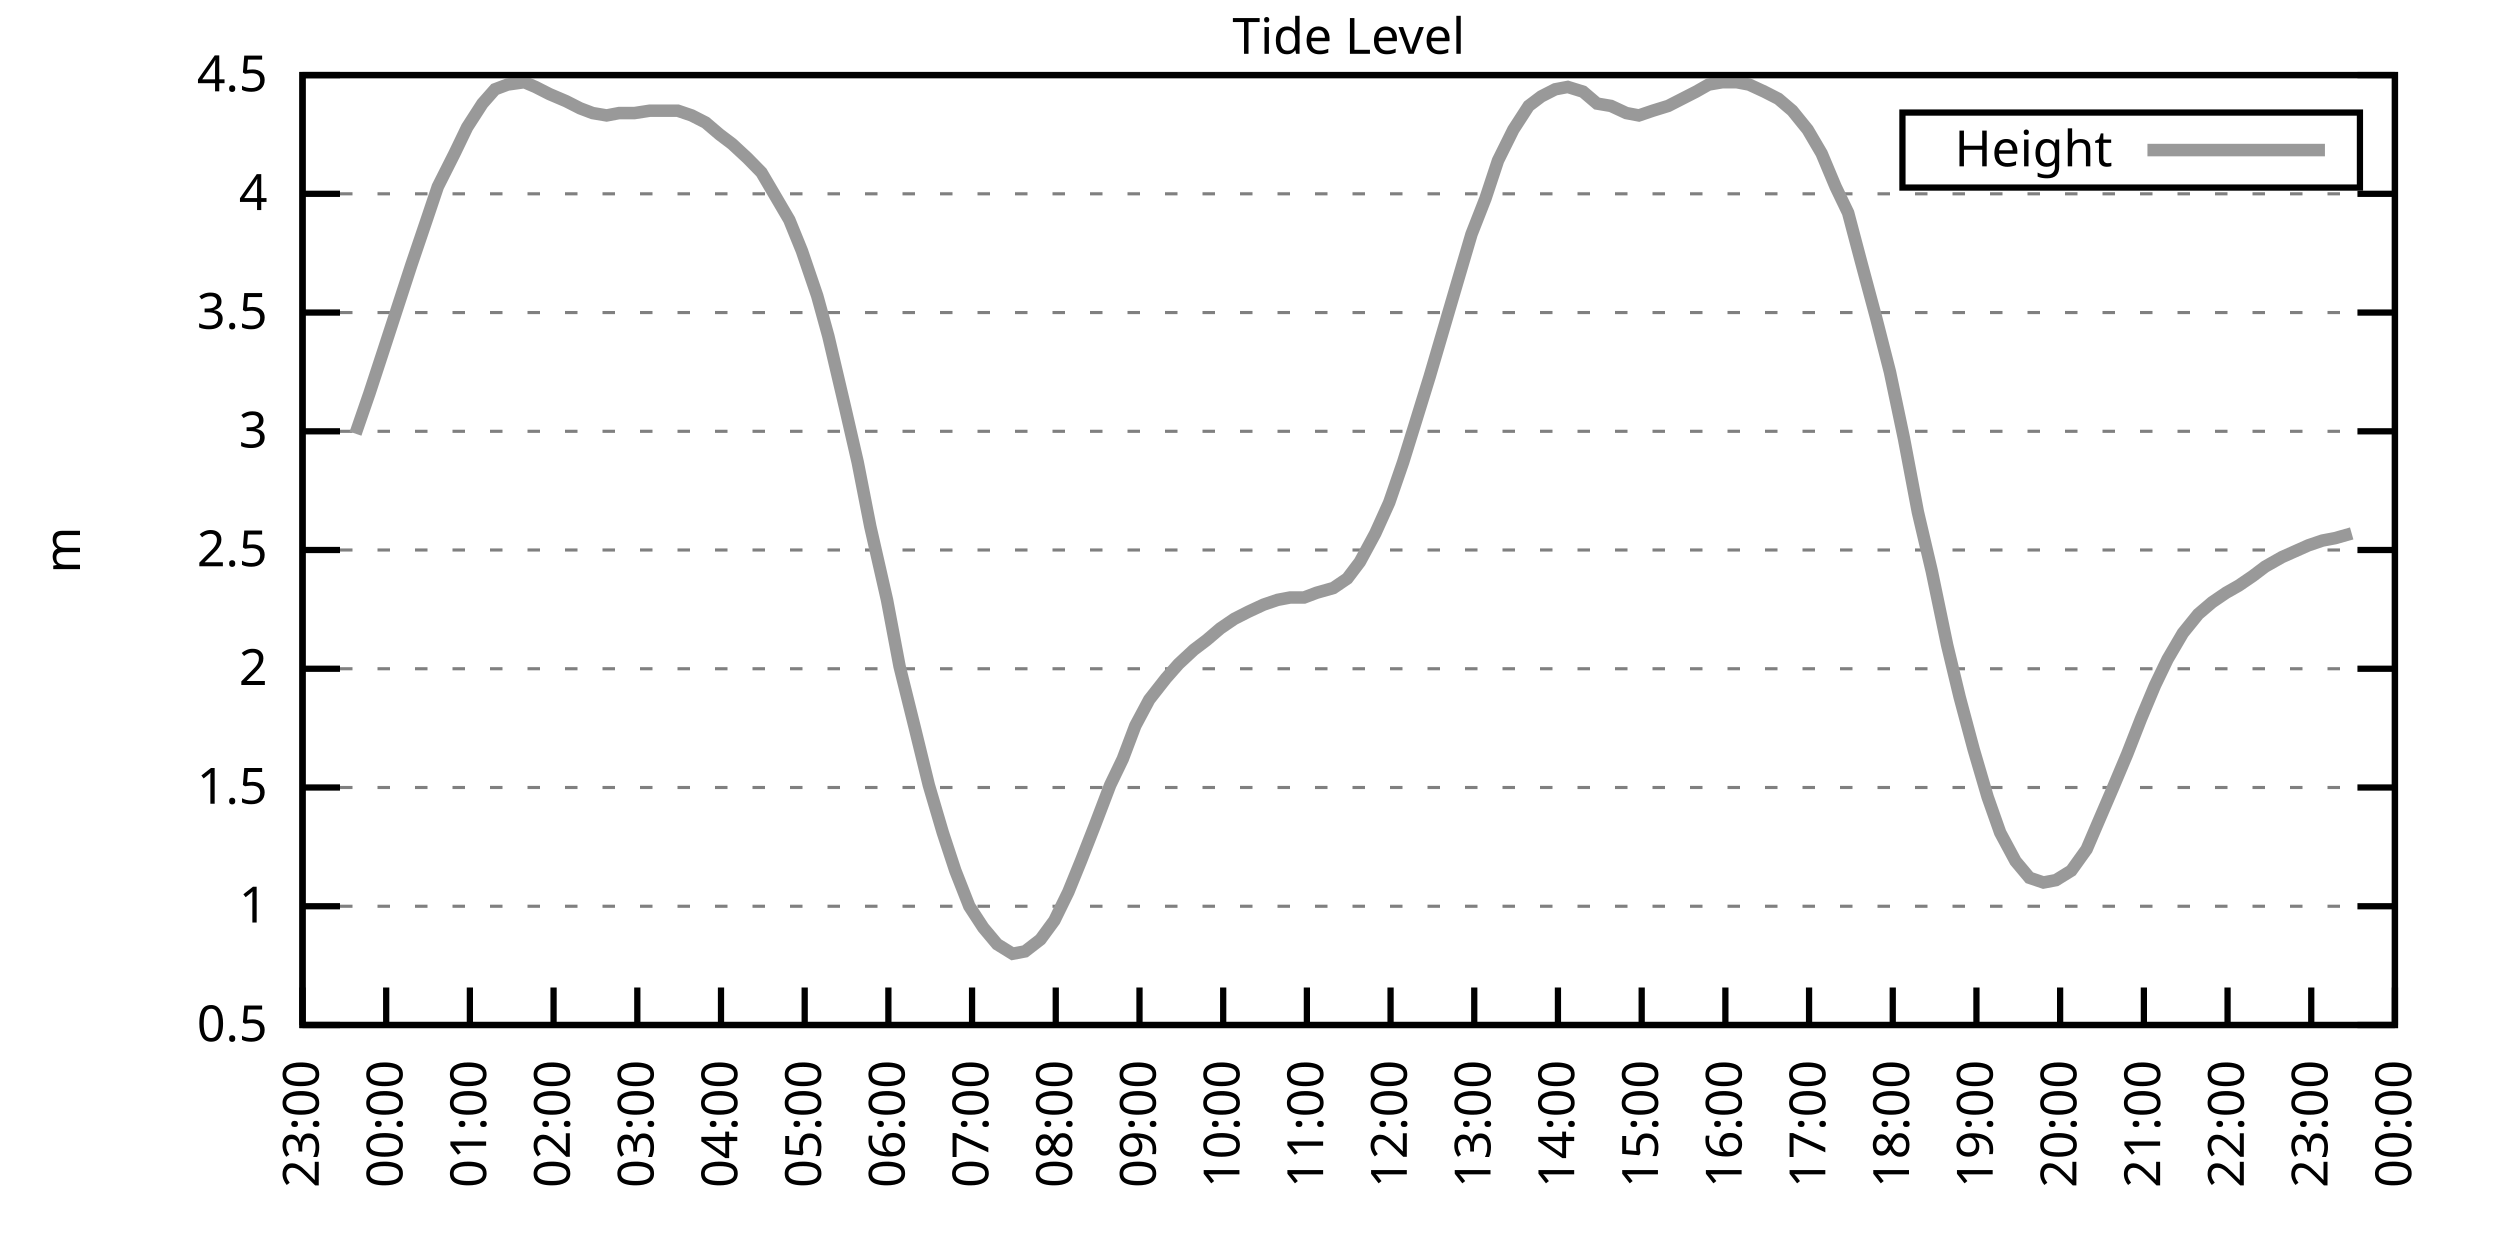
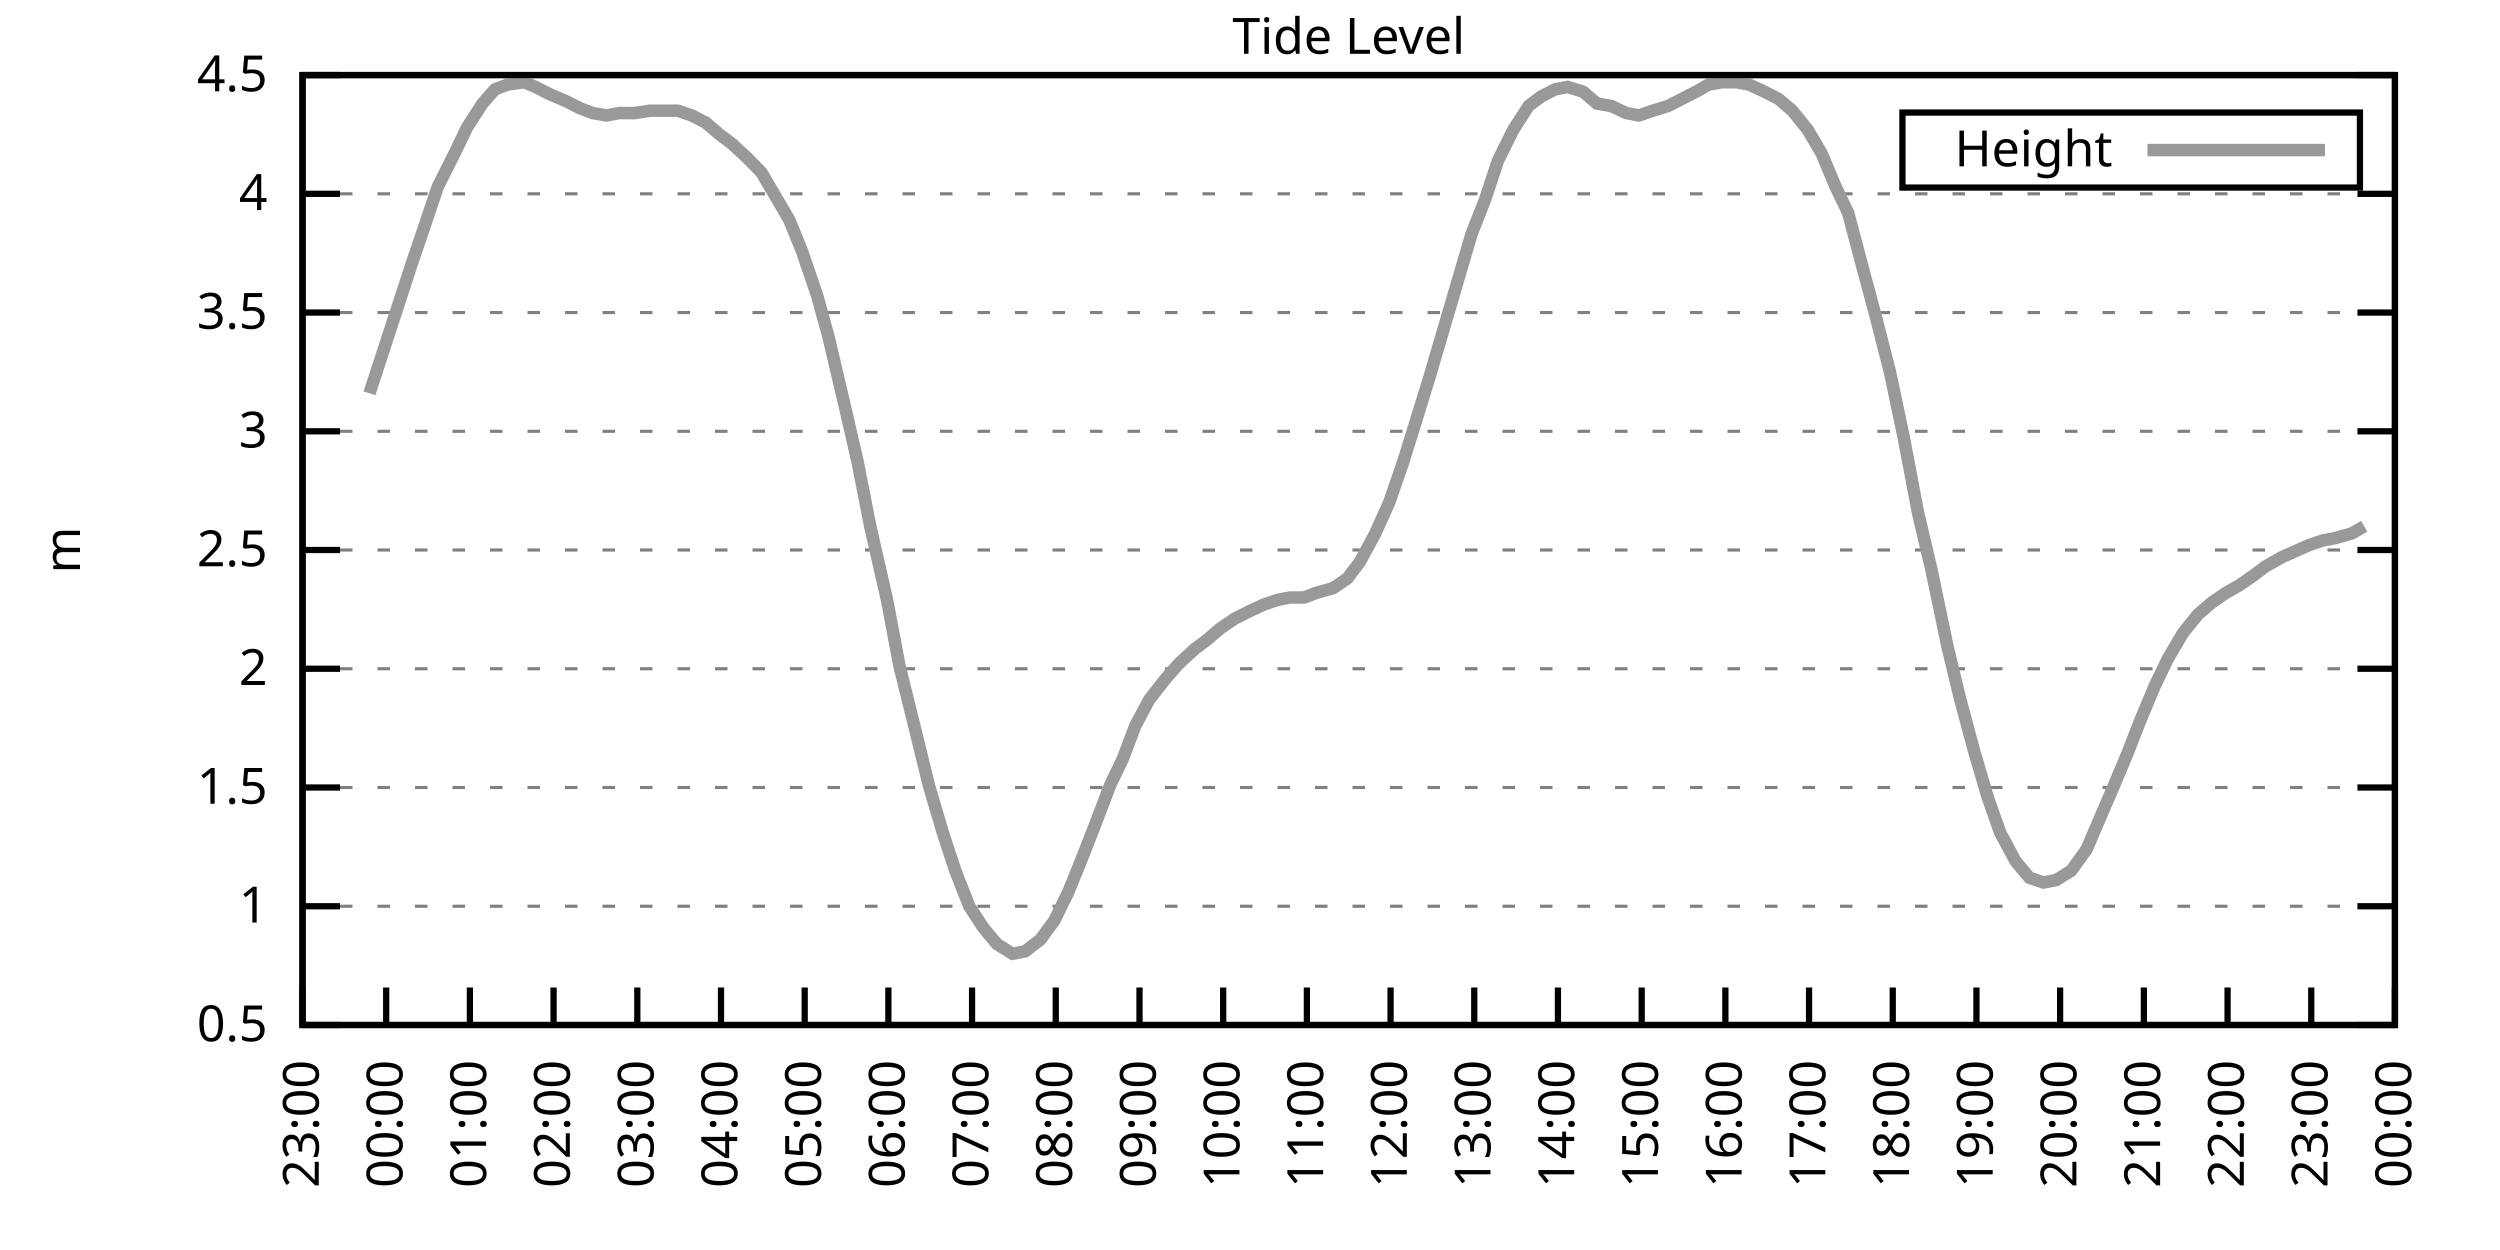
<svg xmlns="http://www.w3.org/2000/svg" xmlns:xlink="http://www.w3.org/1999/xlink" width="400" height="200" viewBox="0 0 400 200">
  <g id="gnuplot_canvas">
    <rect x="0" y="0" width="400" height="200" fill="none" />
    <defs>
      <circle id="gpDot" r="0.5" stroke-width="0.5" stroke="currentColor" />
      <path id="gpPt0" stroke-width="0.333" stroke="currentColor" d="M-1,0 h2 M0,-1 v2" />
      <path id="gpPt1" stroke-width="0.333" stroke="currentColor" d="M-1,-1 L1,1 M1,-1 L-1,1" />
      <path id="gpPt2" stroke-width="0.333" stroke="currentColor" d="M-1,0 L1,0 M0,-1 L0,1 M-1,-1 L1,1 M-1,1 L1,-1" />
      <rect id="gpPt3" stroke-width="0.333" stroke="currentColor" x="-1" y="-1" width="2" height="2" />
      <rect id="gpPt4" stroke-width="0.333" stroke="currentColor" fill="currentColor" x="-1" y="-1" width="2" height="2" />
      <circle id="gpPt5" stroke-width="0.333" stroke="currentColor" cx="0" cy="0" r="1" />
      <use xlink:href="#gpPt5" id="gpPt6" fill="currentColor" stroke="none" />
      <path id="gpPt7" stroke-width="0.333" stroke="currentColor" d="M0,-1.33 L-1.33,0.67 L1.33,0.67 z" />
      <use xlink:href="#gpPt7" id="gpPt8" fill="currentColor" stroke="none" />
      <use xlink:href="#gpPt7" id="gpPt9" stroke="currentColor" transform="rotate(180)" />
      <use xlink:href="#gpPt9" id="gpPt10" fill="currentColor" stroke="none" />
      <use xlink:href="#gpPt3" id="gpPt11" stroke="currentColor" transform="rotate(45)" />
      <use xlink:href="#gpPt11" id="gpPt12" fill="currentColor" stroke="none" />
      <path id="gpPt13" stroke-width="0.333" stroke="currentColor" d="M0,1.330 L1.265,0.411 L0.782,-1.067 L-0.782,-1.076 L-1.265,0.411 z" />
      <use xlink:href="#gpPt13" id="gpPt14" fill="currentColor" stroke="none" />
      <filter id="textbox" filterUnits="objectBoundingBox" x="0" y="0" height="1" width="1">
        <feFlood flood-color="white" flood-opacity="1" result="bgnd" />
        <feComposite in="SourceGraphic" in2="bgnd" operator="atop" />
      </filter>
      <filter id="greybox" filterUnits="objectBoundingBox" x="0" y="0" height="1" width="1">
        <feFlood flood-color="lightgrey" flood-opacity="1" result="grey" />
        <feComposite in="SourceGraphic" in2="grey" operator="atop" />
      </filter>
    </defs>
    <g fill="none" color="white" stroke="currentColor" stroke-width="1.00" stroke-linecap="butt" stroke-linejoin="miter">
</g>
    <g fill="none" color="black" stroke="currentColor" stroke-width="1.00" stroke-linecap="butt" stroke-linejoin="miter">
      <g stroke="none" shape-rendering="crispEdges">
        <polygon fill="rgb(255, 255, 255)" points="48.40,164.00 383.18,164.00 383.18,12.02 48.40,12.02 " />
      </g>
    </g>
    <g fill="none" color="black" stroke="currentColor" stroke-width="1.00" stroke-linecap="butt" stroke-linejoin="miter">
</g>
    <g fill="none" color="black" stroke="black" stroke-width="0.50" stroke-linecap="butt" stroke-linejoin="miter">
</g>
    <g fill="none" color="gray" stroke="currentColor" stroke-width="0.50" stroke-linecap="butt" stroke-linejoin="miter">
      <path stroke="gray" stroke-dasharray="2,4" class="gridline" d="M48.40,164.00 L383.19,164.00  " />
    </g>
    <g fill="none" color="gray" stroke="gray" stroke-width="1.00" stroke-linecap="butt" stroke-linejoin="miter">
</g>
    <g fill="none" color="black" stroke="currentColor" stroke-width="1.00" stroke-linecap="butt" stroke-linejoin="miter">
      <path stroke="black" d="M48.40,164.00 L54.40,164.00 M383.19,164.00 L377.19,164.00  " />
      <g transform="translate(42.80,166.60)" stroke="none" fill="black" font-family="Sans" font-size="8.00" text-anchor="end">
        <text>
          <tspan font-family="Sans"> 0.5</tspan>
        </text>
      </g>
    </g>
    <g fill="none" color="black" stroke="currentColor" stroke-width="1.00" stroke-linecap="butt" stroke-linejoin="miter">
</g>
    <g fill="none" color="black" stroke="black" stroke-width="0.50" stroke-linecap="butt" stroke-linejoin="miter">
</g>
    <g fill="none" color="gray" stroke="currentColor" stroke-width="0.50" stroke-linecap="butt" stroke-linejoin="miter">
      <path stroke="gray" stroke-dasharray="2,4" class="gridline" d="M48.40,145.00 L383.19,145.00  " />
    </g>
    <g fill="none" color="gray" stroke="gray" stroke-width="1.00" stroke-linecap="butt" stroke-linejoin="miter">
</g>
    <g fill="none" color="black" stroke="currentColor" stroke-width="1.00" stroke-linecap="butt" stroke-linejoin="miter">
      <path stroke="black" d="M48.40,145.00 L54.40,145.00 M383.19,145.00 L377.19,145.00  " />
      <g transform="translate(42.80,147.60)" stroke="none" fill="black" font-family="Sans" font-size="8.00" text-anchor="end">
        <text>
          <tspan font-family="Sans"> 1</tspan>
        </text>
      </g>
    </g>
    <g fill="none" color="black" stroke="currentColor" stroke-width="1.00" stroke-linecap="butt" stroke-linejoin="miter">
</g>
    <g fill="none" color="black" stroke="black" stroke-width="0.50" stroke-linecap="butt" stroke-linejoin="miter">
</g>
    <g fill="none" color="gray" stroke="currentColor" stroke-width="0.50" stroke-linecap="butt" stroke-linejoin="miter">
      <path stroke="gray" stroke-dasharray="2,4" class="gridline" d="M48.40,126.00 L383.19,126.00  " />
    </g>
    <g fill="none" color="gray" stroke="gray" stroke-width="1.00" stroke-linecap="butt" stroke-linejoin="miter">
</g>
    <g fill="none" color="black" stroke="currentColor" stroke-width="1.00" stroke-linecap="butt" stroke-linejoin="miter">
      <path stroke="black" d="M48.40,126.00 L54.40,126.00 M383.19,126.00 L377.19,126.00  " />
      <g transform="translate(42.80,128.60)" stroke="none" fill="black" font-family="Sans" font-size="8.00" text-anchor="end">
        <text>
          <tspan font-family="Sans"> 1.5</tspan>
        </text>
      </g>
    </g>
    <g fill="none" color="black" stroke="currentColor" stroke-width="1.00" stroke-linecap="butt" stroke-linejoin="miter">
</g>
    <g fill="none" color="black" stroke="black" stroke-width="0.50" stroke-linecap="butt" stroke-linejoin="miter">
</g>
    <g fill="none" color="gray" stroke="currentColor" stroke-width="0.50" stroke-linecap="butt" stroke-linejoin="miter">
      <path stroke="gray" stroke-dasharray="2,4" class="gridline" d="M48.40,107.00 L383.19,107.00  " />
    </g>
    <g fill="none" color="gray" stroke="gray" stroke-width="1.00" stroke-linecap="butt" stroke-linejoin="miter">
</g>
    <g fill="none" color="black" stroke="currentColor" stroke-width="1.00" stroke-linecap="butt" stroke-linejoin="miter">
      <path stroke="black" d="M48.40,107.00 L54.40,107.00 M383.19,107.00 L377.19,107.00  " />
      <g transform="translate(42.80,109.60)" stroke="none" fill="black" font-family="Sans" font-size="8.00" text-anchor="end">
        <text>
          <tspan font-family="Sans"> 2</tspan>
        </text>
      </g>
    </g>
    <g fill="none" color="black" stroke="currentColor" stroke-width="1.00" stroke-linecap="butt" stroke-linejoin="miter">
</g>
    <g fill="none" color="black" stroke="black" stroke-width="0.50" stroke-linecap="butt" stroke-linejoin="miter">
</g>
    <g fill="none" color="gray" stroke="currentColor" stroke-width="0.50" stroke-linecap="butt" stroke-linejoin="miter">
      <path stroke="gray" stroke-dasharray="2,4" class="gridline" d="M48.40,88.00 L383.19,88.00  " />
    </g>
    <g fill="none" color="gray" stroke="gray" stroke-width="1.00" stroke-linecap="butt" stroke-linejoin="miter">
</g>
    <g fill="none" color="black" stroke="currentColor" stroke-width="1.00" stroke-linecap="butt" stroke-linejoin="miter">
      <path stroke="black" d="M48.40,88.00 L54.40,88.00 M383.19,88.00 L377.19,88.00  " />
      <g transform="translate(42.80,90.60)" stroke="none" fill="black" font-family="Sans" font-size="8.00" text-anchor="end">
        <text>
          <tspan font-family="Sans"> 2.5</tspan>
        </text>
      </g>
    </g>
    <g fill="none" color="black" stroke="currentColor" stroke-width="1.00" stroke-linecap="butt" stroke-linejoin="miter">
</g>
    <g fill="none" color="black" stroke="black" stroke-width="0.50" stroke-linecap="butt" stroke-linejoin="miter">
</g>
    <g fill="none" color="gray" stroke="currentColor" stroke-width="0.50" stroke-linecap="butt" stroke-linejoin="miter">
      <path stroke="gray" stroke-dasharray="2,4" class="gridline" d="M48.40,69.01 L383.19,69.01  " />
    </g>
    <g fill="none" color="gray" stroke="gray" stroke-width="1.00" stroke-linecap="butt" stroke-linejoin="miter">
</g>
    <g fill="none" color="black" stroke="currentColor" stroke-width="1.00" stroke-linecap="butt" stroke-linejoin="miter">
      <path stroke="black" d="M48.40,69.01 L54.40,69.01 M383.19,69.01 L377.19,69.01  " />
      <g transform="translate(42.80,71.61)" stroke="none" fill="black" font-family="Sans" font-size="8.00" text-anchor="end">
        <text>
          <tspan font-family="Sans"> 3</tspan>
        </text>
      </g>
    </g>
    <g fill="none" color="black" stroke="currentColor" stroke-width="1.00" stroke-linecap="butt" stroke-linejoin="miter">
</g>
    <g fill="none" color="black" stroke="black" stroke-width="0.50" stroke-linecap="butt" stroke-linejoin="miter">
</g>
    <g fill="none" color="gray" stroke="currentColor" stroke-width="0.50" stroke-linecap="butt" stroke-linejoin="miter">
      <path stroke="gray" stroke-dasharray="2,4" class="gridline" d="M48.40,50.01 L383.19,50.01  " />
    </g>
    <g fill="none" color="gray" stroke="gray" stroke-width="1.00" stroke-linecap="butt" stroke-linejoin="miter">
</g>
    <g fill="none" color="black" stroke="currentColor" stroke-width="1.00" stroke-linecap="butt" stroke-linejoin="miter">
      <path stroke="black" d="M48.40,50.01 L54.40,50.01 M383.19,50.01 L377.19,50.01  " />
      <g transform="translate(42.80,52.61)" stroke="none" fill="black" font-family="Sans" font-size="8.00" text-anchor="end">
        <text>
          <tspan font-family="Sans"> 3.5</tspan>
        </text>
      </g>
    </g>
    <g fill="none" color="black" stroke="currentColor" stroke-width="1.00" stroke-linecap="butt" stroke-linejoin="miter">
</g>
    <g fill="none" color="black" stroke="black" stroke-width="0.50" stroke-linecap="butt" stroke-linejoin="miter">
</g>
    <g fill="none" color="gray" stroke="currentColor" stroke-width="0.50" stroke-linecap="butt" stroke-linejoin="miter">
      <path stroke="gray" stroke-dasharray="2,4" class="gridline" d="M48.40,31.01 L383.19,31.01  " />
    </g>
    <g fill="none" color="gray" stroke="gray" stroke-width="1.00" stroke-linecap="butt" stroke-linejoin="miter">
</g>
    <g fill="none" color="black" stroke="currentColor" stroke-width="1.00" stroke-linecap="butt" stroke-linejoin="miter">
      <path stroke="black" d="M48.40,31.01 L54.40,31.01 M383.19,31.01 L377.19,31.01  " />
      <g transform="translate(42.80,33.61)" stroke="none" fill="black" font-family="Sans" font-size="8.00" text-anchor="end">
        <text>
          <tspan font-family="Sans"> 4</tspan>
        </text>
      </g>
    </g>
    <g fill="none" color="black" stroke="currentColor" stroke-width="1.00" stroke-linecap="butt" stroke-linejoin="miter">
</g>
    <g fill="none" color="black" stroke="black" stroke-width="0.50" stroke-linecap="butt" stroke-linejoin="miter">
</g>
    <g fill="none" color="gray" stroke="currentColor" stroke-width="0.50" stroke-linecap="butt" stroke-linejoin="miter">
      <path stroke="gray" stroke-dasharray="2,4" class="gridline" d="M48.40,12.01 L383.19,12.01  " />
    </g>
    <g fill="none" color="gray" stroke="gray" stroke-width="1.00" stroke-linecap="butt" stroke-linejoin="miter">
</g>
    <g fill="none" color="black" stroke="currentColor" stroke-width="1.00" stroke-linecap="butt" stroke-linejoin="miter">
      <path stroke="black" d="M48.40,12.01 L54.40,12.01 M383.19,12.01 L377.19,12.01  " />
      <g transform="translate(42.80,14.61)" stroke="none" fill="black" font-family="Sans" font-size="8.00" text-anchor="end">
        <text>
          <tspan font-family="Sans"> 4.5</tspan>
        </text>
      </g>
    </g>
    <g fill="none" color="black" stroke="currentColor" stroke-width="1.00" stroke-linecap="butt" stroke-linejoin="miter">
      <path stroke="black" d="M48.40,164.00 L48.40,158.00  " />
      <g transform="translate(51.00,169.60) rotate(270.00)" stroke="none" fill="black" font-family="Sans" font-size="8.00" text-anchor="end">
        <text>
          <tspan font-family="Sans">23:00</tspan>
        </text>
      </g>
    </g>
    <g fill="none" color="black" stroke="currentColor" stroke-width="1.00" stroke-linecap="butt" stroke-linejoin="miter">
      <path stroke="black" d="M61.79,164.00 L61.79,158.00  " />
      <g transform="translate(64.39,169.60) rotate(270.00)" stroke="none" fill="black" font-family="Sans" font-size="8.00" text-anchor="end">
        <text>
          <tspan font-family="Sans">00:00</tspan>
        </text>
      </g>
    </g>
    <g fill="none" color="black" stroke="currentColor" stroke-width="1.00" stroke-linecap="butt" stroke-linejoin="miter">
      <path stroke="black" d="M75.18,164.00 L75.18,158.00  " />
      <g transform="translate(77.78,169.60) rotate(270.00)" stroke="none" fill="black" font-family="Sans" font-size="8.00" text-anchor="end">
        <text>
          <tspan font-family="Sans">01:00</tspan>
        </text>
      </g>
    </g>
    <g fill="none" color="black" stroke="currentColor" stroke-width="1.00" stroke-linecap="butt" stroke-linejoin="miter">
      <path stroke="black" d="M88.57,164.00 L88.57,158.00  " />
      <g transform="translate(91.17,169.60) rotate(270.00)" stroke="none" fill="black" font-family="Sans" font-size="8.00" text-anchor="end">
        <text>
          <tspan font-family="Sans">02:00</tspan>
        </text>
      </g>
    </g>
    <g fill="none" color="black" stroke="currentColor" stroke-width="1.00" stroke-linecap="butt" stroke-linejoin="miter">
      <path stroke="black" d="M101.97,164.00 L101.97,158.00  " />
      <g transform="translate(104.57,169.60) rotate(270.00)" stroke="none" fill="black" font-family="Sans" font-size="8.00" text-anchor="end">
        <text>
          <tspan font-family="Sans">03:00</tspan>
        </text>
      </g>
    </g>
    <g fill="none" color="black" stroke="currentColor" stroke-width="1.00" stroke-linecap="butt" stroke-linejoin="miter">
      <path stroke="black" d="M115.36,164.00 L115.36,158.00  " />
      <g transform="translate(117.96,169.60) rotate(270.00)" stroke="none" fill="black" font-family="Sans" font-size="8.00" text-anchor="end">
        <text>
          <tspan font-family="Sans">04:00</tspan>
        </text>
      </g>
    </g>
    <g fill="none" color="black" stroke="currentColor" stroke-width="1.00" stroke-linecap="butt" stroke-linejoin="miter">
      <path stroke="black" d="M128.75,164.00 L128.75,158.00  " />
      <g transform="translate(131.35,169.60) rotate(270.00)" stroke="none" fill="black" font-family="Sans" font-size="8.00" text-anchor="end">
        <text>
          <tspan font-family="Sans">05:00</tspan>
        </text>
      </g>
    </g>
    <g fill="none" color="black" stroke="currentColor" stroke-width="1.00" stroke-linecap="butt" stroke-linejoin="miter">
      <path stroke="black" d="M142.14,164.00 L142.14,158.00  " />
      <g transform="translate(144.74,169.60) rotate(270.00)" stroke="none" fill="black" font-family="Sans" font-size="8.00" text-anchor="end">
        <text>
          <tspan font-family="Sans">06:00</tspan>
        </text>
      </g>
    </g>
    <g fill="none" color="black" stroke="currentColor" stroke-width="1.00" stroke-linecap="butt" stroke-linejoin="miter">
      <path stroke="black" d="M155.53,164.00 L155.53,158.00  " />
      <g transform="translate(158.13,169.60) rotate(270.00)" stroke="none" fill="black" font-family="Sans" font-size="8.00" text-anchor="end">
        <text>
          <tspan font-family="Sans">07:00</tspan>
        </text>
      </g>
    </g>
    <g fill="none" color="black" stroke="currentColor" stroke-width="1.00" stroke-linecap="butt" stroke-linejoin="miter">
      <path stroke="black" d="M168.92,164.00 L168.92,158.00  " />
      <g transform="translate(171.52,169.60) rotate(270.00)" stroke="none" fill="black" font-family="Sans" font-size="8.00" text-anchor="end">
        <text>
          <tspan font-family="Sans">08:00</tspan>
        </text>
      </g>
    </g>
    <g fill="none" color="black" stroke="currentColor" stroke-width="1.00" stroke-linecap="butt" stroke-linejoin="miter">
      <path stroke="black" d="M182.32,164.00 L182.32,158.00  " />
      <g transform="translate(184.92,169.60) rotate(270.00)" stroke="none" fill="black" font-family="Sans" font-size="8.00" text-anchor="end">
        <text>
          <tspan font-family="Sans">09:00</tspan>
        </text>
      </g>
    </g>
    <g fill="none" color="black" stroke="currentColor" stroke-width="1.00" stroke-linecap="butt" stroke-linejoin="miter">
      <path stroke="black" d="M195.71,164.00 L195.71,158.00  " />
      <g transform="translate(198.31,169.60) rotate(270.00)" stroke="none" fill="black" font-family="Sans" font-size="8.00" text-anchor="end">
        <text>
          <tspan font-family="Sans">10:00</tspan>
        </text>
      </g>
    </g>
    <g fill="none" color="black" stroke="currentColor" stroke-width="1.00" stroke-linecap="butt" stroke-linejoin="miter">
      <path stroke="black" d="M209.10,164.00 L209.10,158.00  " />
      <g transform="translate(211.70,169.60) rotate(270.00)" stroke="none" fill="black" font-family="Sans" font-size="8.00" text-anchor="end">
        <text>
          <tspan font-family="Sans">11:00</tspan>
        </text>
      </g>
    </g>
    <g fill="none" color="black" stroke="currentColor" stroke-width="1.00" stroke-linecap="butt" stroke-linejoin="miter">
      <path stroke="black" d="M222.49,164.00 L222.49,158.00  " />
      <g transform="translate(225.09,169.60) rotate(270.00)" stroke="none" fill="black" font-family="Sans" font-size="8.00" text-anchor="end">
        <text>
          <tspan font-family="Sans">12:00</tspan>
        </text>
      </g>
    </g>
    <g fill="none" color="black" stroke="currentColor" stroke-width="1.00" stroke-linecap="butt" stroke-linejoin="miter">
      <path stroke="black" d="M235.88,164.00 L235.88,158.00  " />
      <g transform="translate(238.48,169.60) rotate(270.00)" stroke="none" fill="black" font-family="Sans" font-size="8.00" text-anchor="end">
        <text>
          <tspan font-family="Sans">13:00</tspan>
        </text>
      </g>
    </g>
    <g fill="none" color="black" stroke="currentColor" stroke-width="1.00" stroke-linecap="butt" stroke-linejoin="miter">
      <path stroke="black" d="M249.27,164.00 L249.27,158.00  " />
      <g transform="translate(251.87,169.60) rotate(270.00)" stroke="none" fill="black" font-family="Sans" font-size="8.00" text-anchor="end">
        <text>
          <tspan font-family="Sans">14:00</tspan>
        </text>
      </g>
    </g>
    <g fill="none" color="black" stroke="currentColor" stroke-width="1.00" stroke-linecap="butt" stroke-linejoin="miter">
      <path stroke="black" d="M262.67,164.00 L262.67,158.00  " />
      <g transform="translate(265.27,169.60) rotate(270.00)" stroke="none" fill="black" font-family="Sans" font-size="8.00" text-anchor="end">
        <text>
          <tspan font-family="Sans">15:00</tspan>
        </text>
      </g>
    </g>
    <g fill="none" color="black" stroke="currentColor" stroke-width="1.00" stroke-linecap="butt" stroke-linejoin="miter">
      <path stroke="black" d="M276.06,164.00 L276.06,158.00  " />
      <g transform="translate(278.66,169.60) rotate(270.00)" stroke="none" fill="black" font-family="Sans" font-size="8.00" text-anchor="end">
        <text>
          <tspan font-family="Sans">16:00</tspan>
        </text>
      </g>
    </g>
    <g fill="none" color="black" stroke="currentColor" stroke-width="1.00" stroke-linecap="butt" stroke-linejoin="miter">
      <path stroke="black" d="M289.45,164.00 L289.45,158.00  " />
      <g transform="translate(292.05,169.60) rotate(270.00)" stroke="none" fill="black" font-family="Sans" font-size="8.00" text-anchor="end">
        <text>
          <tspan font-family="Sans">17:00</tspan>
        </text>
      </g>
    </g>
    <g fill="none" color="black" stroke="currentColor" stroke-width="1.00" stroke-linecap="butt" stroke-linejoin="miter">
      <path stroke="black" d="M302.84,164.00 L302.84,158.00  " />
      <g transform="translate(305.44,169.60) rotate(270.00)" stroke="none" fill="black" font-family="Sans" font-size="8.00" text-anchor="end">
        <text>
          <tspan font-family="Sans">18:00</tspan>
        </text>
      </g>
    </g>
    <g fill="none" color="black" stroke="currentColor" stroke-width="1.00" stroke-linecap="butt" stroke-linejoin="miter">
      <path stroke="black" d="M316.23,164.00 L316.23,158.00  " />
      <g transform="translate(318.83,169.60) rotate(270.00)" stroke="none" fill="black" font-family="Sans" font-size="8.00" text-anchor="end">
        <text>
          <tspan font-family="Sans">19:00</tspan>
        </text>
      </g>
    </g>
    <g fill="none" color="black" stroke="currentColor" stroke-width="1.00" stroke-linecap="butt" stroke-linejoin="miter">
      <path stroke="black" d="M329.62,164.00 L329.62,158.00  " />
      <g transform="translate(332.22,169.60) rotate(270.00)" stroke="none" fill="black" font-family="Sans" font-size="8.00" text-anchor="end">
        <text>
          <tspan font-family="Sans">20:00</tspan>
        </text>
      </g>
    </g>
    <g fill="none" color="black" stroke="currentColor" stroke-width="1.00" stroke-linecap="butt" stroke-linejoin="miter">
      <path stroke="black" d="M343.02,164.00 L343.02,158.00  " />
      <g transform="translate(345.62,169.60) rotate(270.00)" stroke="none" fill="black" font-family="Sans" font-size="8.00" text-anchor="end">
        <text>
          <tspan font-family="Sans">21:00</tspan>
        </text>
      </g>
    </g>
    <g fill="none" color="black" stroke="currentColor" stroke-width="1.00" stroke-linecap="butt" stroke-linejoin="miter">
      <path stroke="black" d="M356.41,164.00 L356.41,158.00  " />
      <g transform="translate(359.01,169.60) rotate(270.00)" stroke="none" fill="black" font-family="Sans" font-size="8.00" text-anchor="end">
        <text>
          <tspan font-family="Sans">22:00</tspan>
        </text>
      </g>
    </g>
    <g fill="none" color="black" stroke="currentColor" stroke-width="1.00" stroke-linecap="butt" stroke-linejoin="miter">
      <path stroke="black" d="M369.80,164.00 L369.80,158.00  " />
      <g transform="translate(372.40,169.60) rotate(270.00)" stroke="none" fill="black" font-family="Sans" font-size="8.00" text-anchor="end">
        <text>
          <tspan font-family="Sans">23:00</tspan>
        </text>
      </g>
    </g>
    <g fill="none" color="black" stroke="currentColor" stroke-width="1.00" stroke-linecap="butt" stroke-linejoin="miter">
      <path stroke="black" d="M383.19,164.00 L383.19,158.00  " />
      <g transform="translate(385.79,169.60) rotate(270.00)" stroke="none" fill="black" font-family="Sans" font-size="8.00" text-anchor="end">
        <text>
          <tspan font-family="Sans">00:00</tspan>
        </text>
      </g>
    </g>
    <g fill="none" color="black" stroke="currentColor" stroke-width="1.00" stroke-linecap="butt" stroke-linejoin="miter">
</g>
    <g fill="none" color="black" stroke="currentColor" stroke-width="1.00" stroke-linecap="butt" stroke-linejoin="miter">
      <path stroke="black" d="M48.40,12.01 L48.40,164.00 L383.19,164.00 L383.19,12.01 L48.40,12.01 Z  " />
    </g>
    <g fill="none" color="black" stroke="currentColor" stroke-width="1.00" stroke-linecap="butt" stroke-linejoin="miter">
</g>
    <g fill="none" color="black" stroke="currentColor" stroke-width="1.00" stroke-linecap="butt" stroke-linejoin="miter">
      <path stroke="black" d="M304.39,30.01 L304.39,18.01 L377.59,18.01 L377.59,30.01 L304.39,30.01 Z  " />
    </g>
    <g id="Tide_level_plot_1">
      <g fill="none" color="white" stroke="black" stroke-width="2.00" stroke-linecap="butt" stroke-linejoin="miter">
</g>
      <g fill="none" color="black" stroke="currentColor" stroke-width="2.00" stroke-linecap="butt" stroke-linejoin="miter">
        <g transform="translate(337.99,26.61)" stroke="none" fill="black" font-family="Sans" font-size="8.00" text-anchor="end">
          <text>
            <tspan font-family="Sans">Height</tspan>
          </text>
        </g>
      </g>
      <g fill="none" color="black" stroke="currentColor" stroke-width="2.00" stroke-linecap="butt" stroke-linejoin="miter">
-         <path stroke="rgb(153, 153, 153)" d="M343.59,24.01 L371.99,24.01 M56.88,69.39 L59.11,62.93 L61.35,56.09 L63.58,49.25 L65.81,42.41 L68.26,35.19   L70.05,29.87 L72.73,24.55 L74.74,20.37 L77.19,16.57 L79.20,14.29 L81.21,13.53 L83.89,13.15 L85.67,13.91   L87.91,15.05 L90.58,16.19 L92.82,17.33 L94.82,18.09 L97.06,18.47 L99.06,18.09 L101.52,18.09 L103.98,17.71   L106.21,17.71 L108.44,17.71 L110.67,18.47 L112.90,19.61 L115.13,21.51 L117.14,23.03 L119.60,25.31 L121.83,27.59   L123.84,31.01 L126.29,35.19 L128.30,40.13 L130.76,47.35 L132.54,53.81 L135.22,65.21 L137.23,73.95 L139.24,84.21   L141.92,95.98 L143.93,106.62 L146.38,116.50 L148.61,125.62 L150.85,133.22 L152.85,139.30 L155.09,145.00 L157.32,148.42   L159.55,151.08 L162.01,152.60 L164.01,152.22 L166.47,150.32 L168.70,147.28 L170.93,142.72 L172.94,137.78 L175.17,132.08   L177.63,125.62 L179.64,121.44 L181.65,116.12 L183.88,111.94 L186.56,108.52 L188.57,106.24 L191.02,103.96 L193.03,102.44   L195.26,100.54 L197.49,99.02 L199.73,97.88 L202.18,96.74 L204.41,95.98 L206.42,95.60 L208.65,95.60 L210.66,94.84   L213.34,94.08 L215.57,92.56 L217.58,89.90 L220.04,85.35 L222.27,80.41 L224.50,73.95 L226.51,67.49 L228.74,60.27   L230.97,52.67 L233.20,45.07 L235.44,37.47 L237.67,31.77 L239.68,25.69 L242.13,20.75 L244.59,16.95 L246.60,15.43   L248.83,14.29 L250.84,13.91 L253.29,14.67 L255.52,16.57 L257.76,16.95 L260.21,18.09 L262.22,18.47 L264.45,17.71   L266.91,16.95 L269.14,15.81 L271.37,14.67 L273.38,13.53 L275.61,13.15 L277.84,13.15 L279.85,13.53 L282.31,14.67   L284.54,15.81 L286.77,17.71 L289.23,20.75 L291.46,24.55 L293.69,29.87 L295.70,34.05 L297.71,41.65 L300.16,50.77   L302.39,59.51 L304.63,70.15 L306.86,81.93 L309.09,91.42 L311.54,103.20 L313.55,111.56 L315.79,119.92 L318.02,127.52   L320.03,133.22 L322.48,137.78 L324.71,140.44 L326.95,141.20 L328.95,140.82 L331.41,139.30 L333.86,135.88 L335.65,131.70   L338.10,126.00 L340.34,120.68 L342.57,114.98 L344.80,109.66 L346.81,105.48 L349.26,101.30 L351.72,98.26 L353.95,96.36   L356.18,94.84 L358.19,93.70 L360.42,92.18 L362.43,90.66 L365.11,89.14 L369.35,87.25 L371.58,86.49 L373.59,86.11   L376.27,85.35  " />
+         <path stroke="rgb(153, 153, 153)" d="M343.59,24.01 L371.99,24.01 M59.11,62.93 L61.35,56.09 L63.58,49.25 L65.81,42.41 L68.26,35.19 L70.05,29.87   L72.73,24.55 L74.74,20.37 L77.19,16.57 L79.20,14.29 L81.21,13.53 L83.89,13.15 L85.67,13.91 L87.91,15.05   L90.58,16.19 L92.82,17.33 L94.82,18.09 L97.06,18.47 L99.06,18.09 L101.52,18.09 L103.98,17.71 L106.21,17.71   L108.44,17.71 L110.67,18.47 L112.90,19.61 L115.13,21.51 L117.14,23.03 L119.60,25.31 L121.83,27.59 L123.84,31.01   L126.29,35.19 L128.30,40.13 L130.76,47.35 L132.54,53.81 L135.22,65.21 L137.23,73.95 L139.24,84.21 L141.92,95.98   L143.93,106.62 L146.38,116.50 L148.61,125.62 L150.85,133.22 L152.85,139.30 L155.09,145.00 L157.32,148.42 L159.55,151.08   L162.01,152.60 L164.01,152.22 L166.47,150.32 L168.70,147.28 L170.93,142.72 L172.94,137.78 L175.17,132.08 L177.63,125.62   L179.64,121.44 L181.65,116.12 L183.88,111.94 L186.56,108.52 L188.57,106.24 L191.02,103.96 L193.03,102.44 L195.26,100.54   L197.49,99.02 L199.73,97.88 L202.18,96.74 L204.41,95.98 L206.42,95.60 L208.65,95.60 L210.66,94.84 L213.34,94.08   L215.57,92.56 L217.58,89.90 L220.04,85.35 L222.27,80.41 L224.50,73.95 L226.51,67.49 L228.74,60.27 L230.97,52.67   L233.20,45.07 L235.44,37.47 L237.67,31.77 L239.68,25.69 L242.13,20.75 L244.59,16.95 L246.60,15.43 L248.83,14.29   L250.84,13.91 L253.29,14.67 L255.52,16.57 L257.76,16.95 L260.21,18.09 L262.22,18.47 L264.45,17.71 L266.91,16.95   L269.14,15.81 L271.37,14.67 L273.38,13.53 L275.61,13.15 L277.84,13.15 L279.85,13.53 L282.31,14.67 L284.54,15.81   L286.77,17.71 L289.23,20.75 L291.46,24.55 L293.69,29.87 L295.70,34.05 L297.71,41.65 L300.16,50.77 L302.39,59.51   L304.63,70.15 L306.86,81.93 L309.09,91.42 L311.54,103.20 L313.55,111.56 L315.79,119.92 L318.02,127.52 L320.03,133.22   L322.48,137.78 L324.71,140.44 L326.95,141.20 L328.95,140.82 L331.41,139.30 L333.86,135.88 L335.65,131.70 L338.10,126.00   L340.34,120.68 L342.57,114.98 L344.80,109.66 L346.81,105.48 L349.26,101.30 L351.72,98.26 L353.95,96.36 L356.18,94.84   L358.19,93.70 L360.42,92.18 L362.43,90.66 L365.11,89.14 L369.35,87.25 L371.58,86.49 L373.59,86.11 L376.27,85.35   L378.28,84.21  " />
      </g>
    </g>
    <g fill="none" color="black" stroke="currentColor" stroke-width="2.00" stroke-linecap="butt" stroke-linejoin="miter">
</g>
    <g fill="none" color="black" stroke="black" stroke-width="1.00" stroke-linecap="butt" stroke-linejoin="miter">
</g>
    <g fill="none" color="black" stroke="currentColor" stroke-width="1.00" stroke-linecap="butt" stroke-linejoin="miter">
      <path stroke="black" d="M48.40,12.01 L48.40,164.00 L383.19,164.00 L383.19,12.01 L48.40,12.01 Z  " />
      <g transform="translate(12.80,88.01) rotate(270.00)" stroke="none" fill="black" font-family="Sans" font-size="8.00" text-anchor="middle">
        <text>
          <tspan font-family="Sans">m</tspan>
        </text>
      </g>
    </g>
    <g fill="none" color="black" stroke="currentColor" stroke-width="1.00" stroke-linecap="butt" stroke-linejoin="miter">
</g>
    <g fill="none" color="black" stroke="currentColor" stroke-width="1.00" stroke-linecap="butt" stroke-linejoin="miter">
      <g transform="translate(215.79,8.61)" stroke="none" fill="black" font-family="Sans" font-size="8.00" text-anchor="middle">
        <text>
          <tspan font-family="Sans">Tide Level</tspan>
        </text>
      </g>
    </g>
    <g fill="none" color="black" stroke="currentColor" stroke-width="1.00" stroke-linecap="butt" stroke-linejoin="miter">
</g>
  </g>
</svg>
